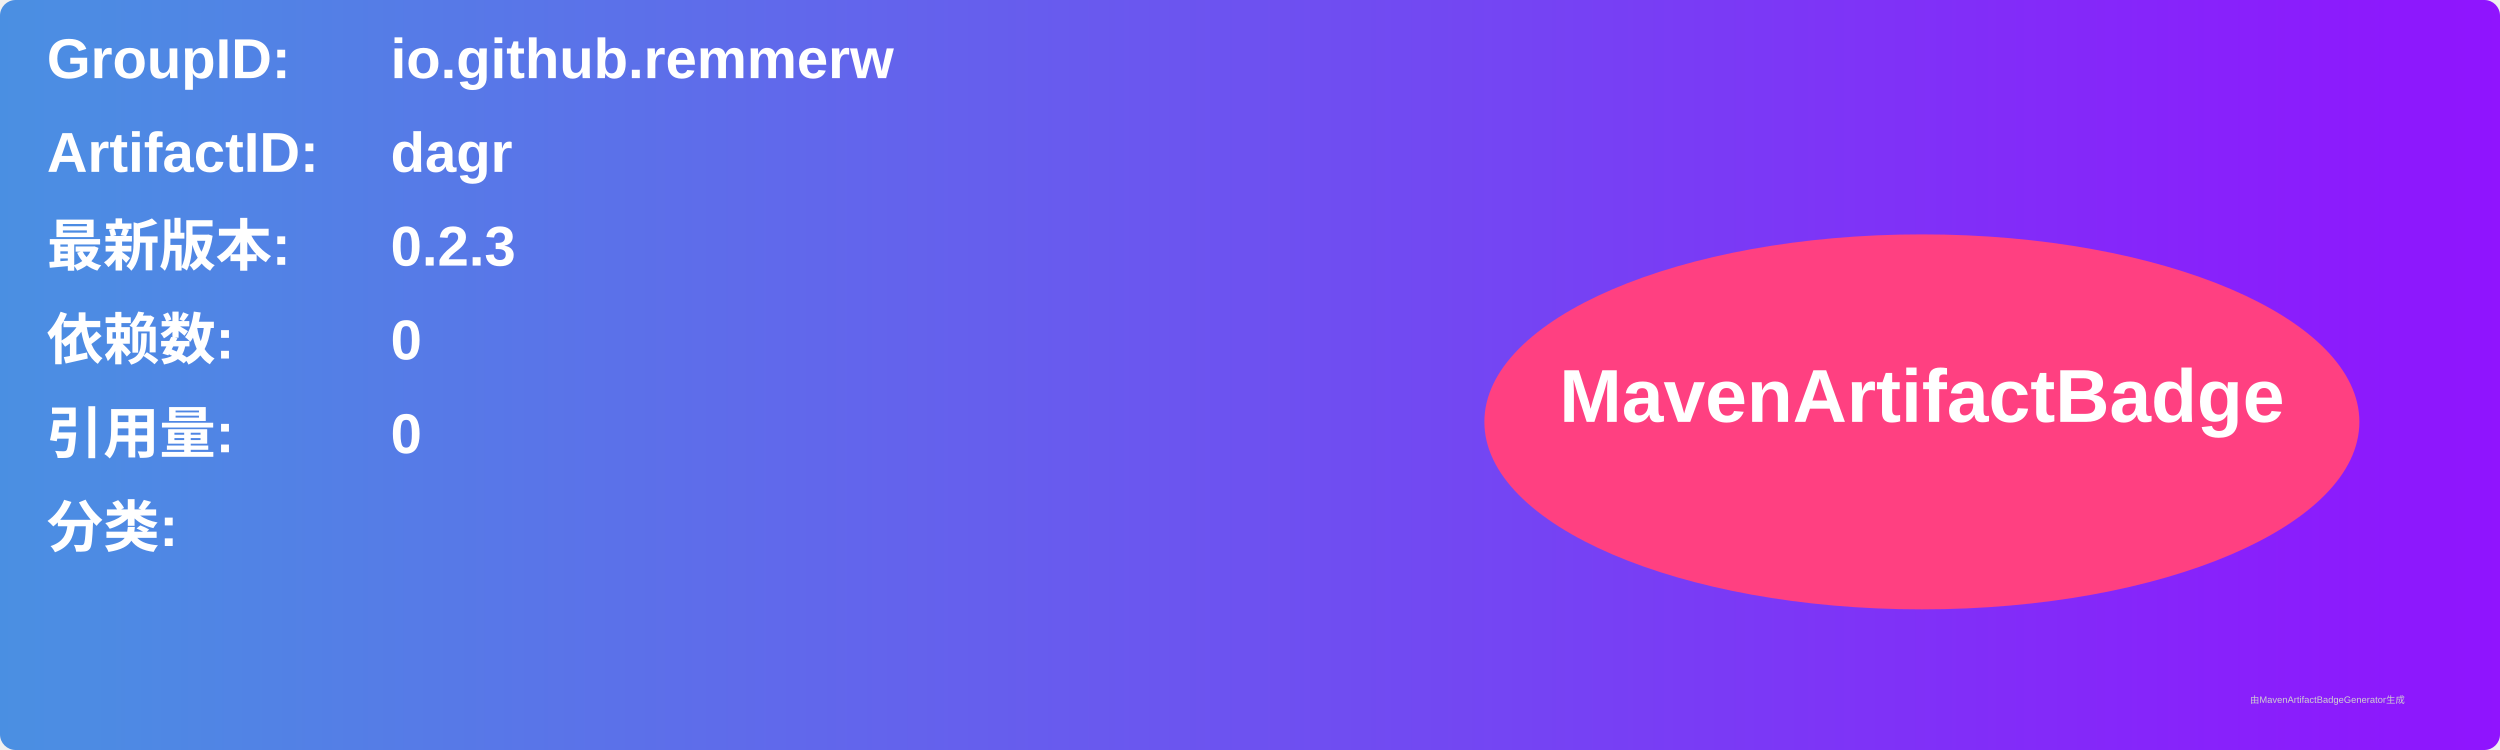
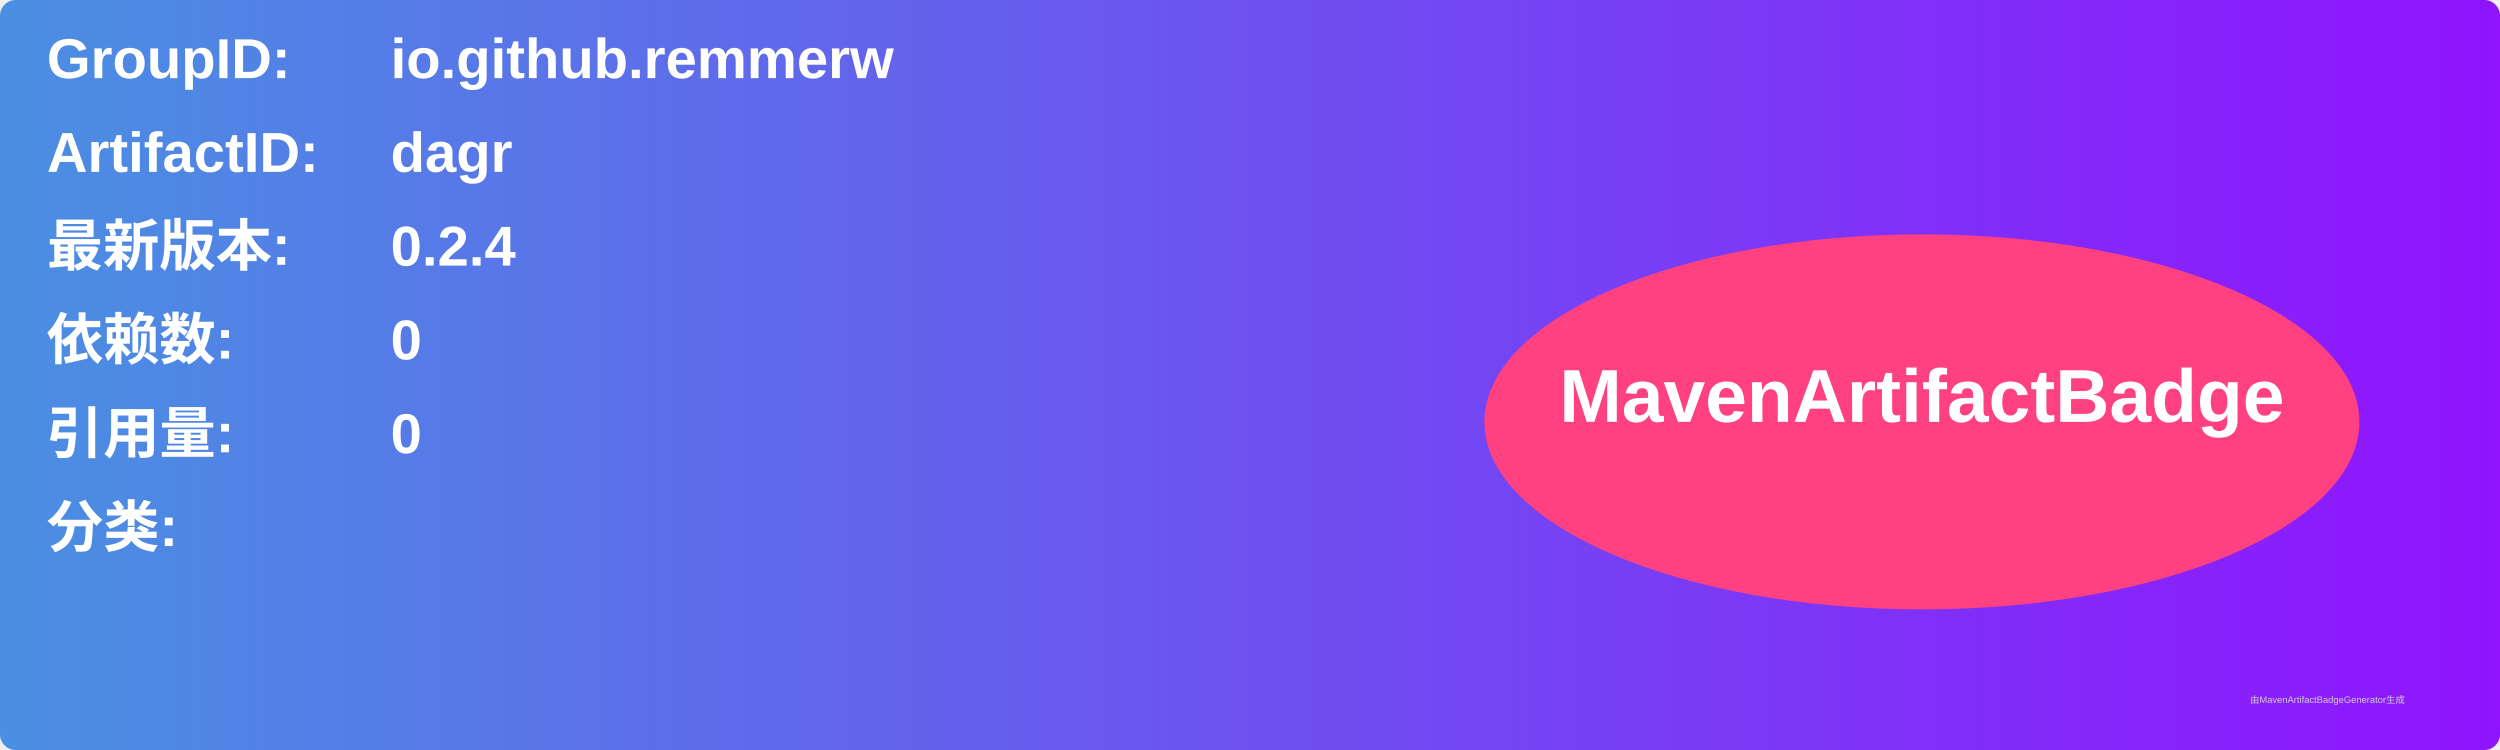
<svg xmlns="http://www.w3.org/2000/svg" width="800" height="240" viewBox="0 0 800 240">
  <linearGradient id="grad" x1="0%" y1="0%" x2="100%" y2="0%">
    <stop offset="0%" stop-color="#4a90e2" />
    <stop offset="100%" stop-color="#9013fe" />
  </linearGradient>
  <rect width="100%" height="100%" rx="5" ry="5" fill="url(#grad)" />
  <g transform="translate(15, 15)">
    <text x="0" y="10" font-family="Arial" font-size="18" fill="white" font-weight="bold" width="260">GroupID:</text>
    <text x="110" y="10" font-family="Arial" font-size="18" fill="white" font-weight="bold" width="460">io.github.remmerw</text>
    <text x="0" y="40" font-family="Arial" font-size="18" fill="white" font-weight="bold" width="260">ArtifactID:</text>
    <text x="110" y="40" font-family="Arial" font-size="18" fill="white" font-weight="bold" width="460">dagr</text>
    <text x="0" y="70" font-family="Arial" font-size="18" fill="white" font-weight="bold">最新版本:</text>
    <text x="110" y="70" font-family="Arial" font-size="18" fill="white" font-weight="bold">
-       <tspan font-weight="bold">0.2.3</tspan>
+       <tspan font-weight="bold">0.2.4</tspan>
    </text>
    <text x="0" y="100" font-family="Arial" font-size="18" fill="white" font-weight="bold">依赖数: </text>
    <text x="110" y="100" font-family="Arial" font-size="18" fill="white">
      <tspan font-weight="bold">0</tspan>
    </text>
    <text x="0" y="130" font-family="Arial" font-size="18" fill="white" font-weight="bold">引用量: </text>
    <text x="110" y="130" font-family="Arial" font-size="18" fill="white">
      <tspan font-weight="bold">0</tspan>
    </text>
    <text x="0" y="160" font-family="Arial" font-size="18" fill="white" font-weight="bold">分类:</text>
    <text x="10" y="190" font-family="Arial" font-size="10" fill="white">
      <tspan font-weight="bold" />
    </text>
    <ellipse cx="600" cy="120" rx="140" ry="60" fill="#ff4081" />
    <text x="600" y="120" text-anchor="middle" font-family="Arial" font-size="24" fill="white" font-weight="bold">MavenArtifactBadge</text>
  </g>
  <text x="720" y="225" font-family="Arial" font-size="3" fill="#d0d0d0">由MavenArtifactBadgeGenerator生成</text>
</svg>
